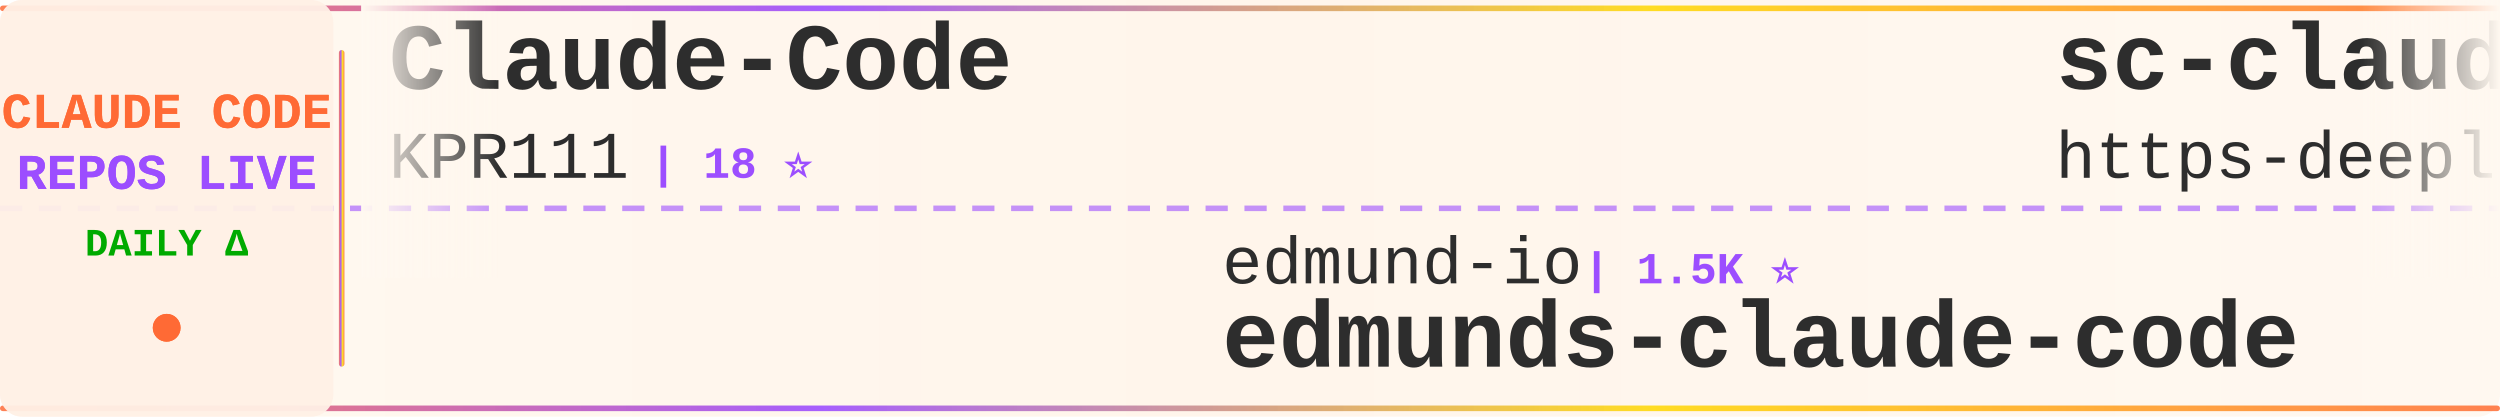
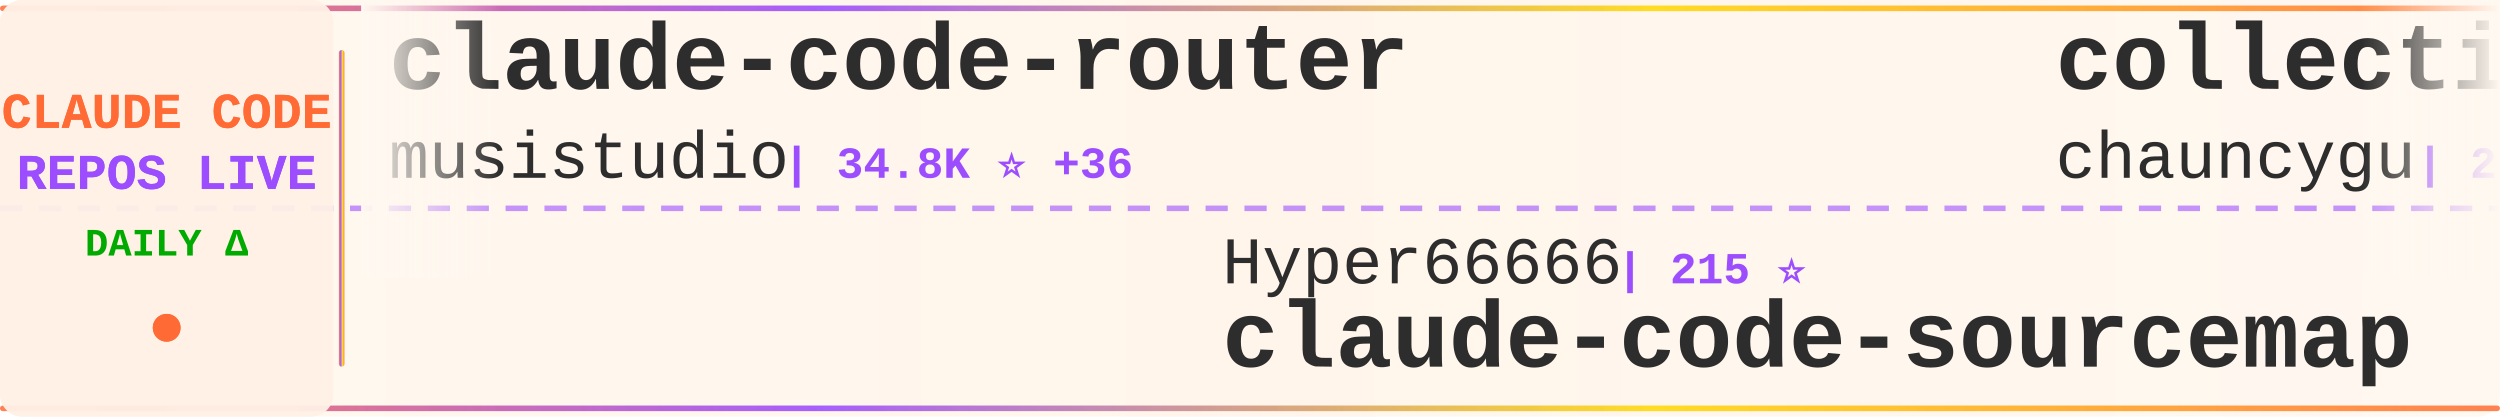
<svg xmlns="http://www.w3.org/2000/svg" width="900" height="150">
  <defs>
    <linearGradient id="tickerBg" x1="0%" y1="0%" x2="100%" y2="0%">
      <stop offset="0%" style="stop-color:#fff8f0;stop-opacity:0.98" />
      <stop offset="50%" style="stop-color:#fff5eb;stop-opacity:1" />
      <stop offset="100%" style="stop-color:#fff8f0;stop-opacity:0.98" />
    </linearGradient>
    <linearGradient id="borderGrad" x1="0%" y1="0%" x2="100%" y2="0%">
      <stop offset="0%" style="stop-color:#FF6B35;stop-opacity:0.85">
        <animate attributeName="stop-opacity" values="0.85;1;0.85" dur="2s" repeatCount="indefinite" />
      </stop>
      <stop offset="33%" style="stop-color:#9C4EFF;stop-opacity:0.9">
        <animate attributeName="stop-opacity" values="0.9;1;0.9" dur="2.2s" repeatCount="indefinite" />
      </stop>
      <stop offset="66%" style="stop-color:#FFD700;stop-opacity:0.85">
        <animate attributeName="stop-opacity" values="0.85;1;0.85" dur="1.8s" repeatCount="indefinite" />
      </stop>
      <stop offset="100%" style="stop-color:#FF6B35;stop-opacity:0.85">
        <animate attributeName="stop-opacity" values="0.85;1;0.85" dur="2s" repeatCount="indefinite" />
      </stop>
    </linearGradient>
    <filter id="textGlow">
      <feGaussianBlur stdDeviation="0.15" result="coloredBlur" />
      <feMerge>
        <feMergeNode in="coloredBlur" />
        <feMergeNode in="SourceGraphic" />
      </feMerge>
    </filter>
    <filter id="metricGlow">
      <feGaussianBlur stdDeviation="0.2" result="coloredBlur" />
      <feMerge>
        <feMergeNode in="coloredBlur" />
        <feMergeNode in="SourceGraphic" />
      </feMerge>
    </filter>
    <linearGradient id="leftFade" x1="0%" y1="0%" x2="100%" y2="0%">
      <stop offset="0%" style="stop-color:#fff8f0;stop-opacity:1" />
      <stop offset="100%" style="stop-color:#fff8f0;stop-opacity:0" />
    </linearGradient>
    <linearGradient id="rightFade" x1="0%" y1="0%" x2="100%" y2="0%">
      <stop offset="0%" style="stop-color:#fff8f0;stop-opacity:0" />
      <stop offset="100%" style="stop-color:#fff8f0;stop-opacity:1" />
    </linearGradient>
  </defs>
  <rect width="900" height="150" fill="url(#tickerBg)" rx="8" />
  <rect x="0" y="2" width="900" height="2" fill="url(#borderGrad)" rx="1" />
  <rect x="0" y="146" width="900" height="2" fill="url(#borderGrad)" rx="1" />
  <line x1="0" y1="75" x2="900" y2="75" stroke="#9C4EFF" stroke-width="2" stroke-dasharray="8 6" opacity="0.6" />
  <rect x="0" y="0" width="120" height="150" fill="#fff0e6" opacity="0.95" rx="8" />
  <text x="60" y="46" font-family="'Courier New', monospace" font-size="18" font-weight="bold" fill="#FF6B35" text-anchor="middle" filter="url(#textGlow)">
    CLAUDE CODE
  </text>
  <text x="60" y="68" font-family="'Courier New', monospace" font-size="18" font-weight="bold" fill="#9C4EFF" text-anchor="middle" filter="url(#textGlow)">
    REPOS LIVE
  </text>
  <text x="60" y="92" font-family="'Courier New', monospace" font-size="14" font-weight="bold" fill="#00aa00" text-anchor="middle">
    DAILY Δ
  </text>
  <circle cx="60" cy="118" r="5" fill="#FF6B35" filter="url(#metricGlow)">
    <animate attributeName="r" values="4;6;4" dur="1.5s" repeatCount="indefinite" />
    <animate attributeName="opacity" values="0.6;1;0.6" dur="1.5s" repeatCount="indefinite" />
  </circle>
  <rect x="122" y="18" width="2" height="114" fill="url(#borderGrad)" rx="1" />
  <clipPath id="tickerClip">
    <rect x="130" y="0" width="770" height="150" />
  </clipPath>
  <g clip-path="url(#tickerClip)">
    <g id="tickerItems">
      <animateTransform attributeName="transform" attributeType="XML" type="translate" from="0 0" to="-3000 0" dur="54s" repeatCount="indefinite" />
      <g transform="translate(0, 0)">
-         <text x="140" y="32" font-family="'Courier New', monospace" font-size="34" font-weight="bold" fill="#2d2d2d">Claude-Code</text>
-         <text x="140" y="64" font-family="'Courier New', monospace" font-size="24" font-weight="normal" fill="#2d2d2d" opacity="1.0">KPR111</text>
-         <text x="234" y="64" font-family="'Courier New', monospace" font-size="16" font-weight="bold" fill="#9C4EFF"> | 18 ⭐</text>
+         <text x="140" y="32" font-family="'Courier New', monospace" font-size="34" font-weight="bold" fill="#2d2d2d">claude-code-router</text>
+         <text x="140" y="64" font-family="'Courier New', monospace" font-size="24" font-weight="normal" fill="#2d2d2d" opacity="1.0">musistudio</text>
+         <text x="282" y="64" font-family="'Courier New', monospace" font-size="16" font-weight="bold" fill="#9C4EFF"> | 34.8K ⭐ +36</text>
      </g>
      <g transform="translate(300, 0)">
-         <text x="140" y="102" font-family="'Courier New', monospace" font-size="24" font-weight="normal" fill="#2d2d2d" opacity="1.0">edmund-io</text>
-         <text x="270" y="102" font-family="'Courier New', monospace" font-size="16" font-weight="bold" fill="#9C4EFF"> | 1.5K ⭐</text>
-         <text x="140" y="132" font-family="'Courier New', monospace" font-size="34" font-weight="bold" fill="#2d2d2d">edmunds-claude-code</text>
+         <text x="140" y="102" font-family="'Courier New', monospace" font-size="24" font-weight="normal" fill="#2d2d2d" opacity="1.0">Hyper66666</text>
+         <text x="282" y="102" font-family="'Courier New', monospace" font-size="16" font-weight="bold" fill="#9C4EFF"> | 215 ⭐</text>
+         <text x="140" y="132" font-family="'Courier New', monospace" font-size="34" font-weight="bold" fill="#2d2d2d">claude-code-sourcemap</text>
      </g>
      <g transform="translate(600, 0)">
+         <text x="140" y="32" font-family="'Courier New', monospace" font-size="34" font-weight="bold" fill="#2d2d2d">collection-claude-code-s...</text>
+         <text x="140" y="64" font-family="'Courier New', monospace" font-size="24" font-weight="normal" fill="#2d2d2d" opacity="1.0">chauncygu</text>
+         <text x="270" y="64" font-family="'Courier New', monospace" font-size="16" font-weight="bold" fill="#9C4EFF"> | 2.6K ⭐ +7</text>
+       </g>
+       <g transform="translate(900, 0)">
+         <text x="140" y="102" font-family="'Courier New', monospace" font-size="24" font-weight="normal" fill="#2d2d2d" opacity="1.0">nicedreamzapp</text>
+         <text x="318" y="102" font-family="'Courier New', monospace" font-size="16" font-weight="bold" fill="#9C4EFF"> | 2.7K ⭐ +2</text>
+         <text x="140" y="132" font-family="'Courier New', monospace" font-size="34" font-weight="bold" fill="#2d2d2d">claude-code-local</text>
+       </g>
+       <g transform="translate(1200, 0)">
        <text x="140" y="32" font-family="'Courier New', monospace" font-size="34" font-weight="bold" fill="#2d2d2d">sc-claude-code-files</text>
        <text x="140" y="64" font-family="'Courier New', monospace" font-size="24" font-weight="normal" fill="#2d2d2d" opacity="1.0">https-deeplearning-ai</text>
-         <text x="414" y="64" font-family="'Courier New', monospace" font-size="16" font-weight="bold" fill="#9C4EFF"> | 522 ⭐</text>
-       </g>
-       <g transform="translate(900, 0)">
-         <text x="140" y="102" font-family="'Courier New', monospace" font-size="24" font-weight="normal" fill="#2d2d2d" opacity="1.0">carlvellotti</text>
-         <text x="306" y="102" font-family="'Courier New', monospace" font-size="16" font-weight="bold" fill="#9C4EFF"> | 2.1K ⭐ +1</text>
-         <text x="140" y="132" font-family="'Courier New', monospace" font-size="34" font-weight="bold" fill="#2d2d2d">claude-code-pm-course</text>
-       </g>
-       <g transform="translate(1200, 0)">
-         <text x="140" y="32" font-family="'Courier New', monospace" font-size="34" font-weight="bold" fill="#2d2d2d">claude-code-cli</text>
-         <text x="140" y="64" font-family="'Courier New', monospace" font-size="24" font-weight="normal" fill="#2d2d2d" opacity="1.0">huangserva</text>
-         <text x="282" y="64" font-family="'Courier New', monospace" font-size="16" font-weight="bold" fill="#9C4EFF"> | 599 ⭐</text>
+         <text x="414" y="64" font-family="'Courier New', monospace" font-size="16" font-weight="bold" fill="#9C4EFF"> | 523 ⭐ +1</text>
      </g>
      <g transform="translate(1500, 0)">
-         <text x="140" y="102" font-family="'Courier New', monospace" font-size="24" font-weight="normal" fill="#2d2d2d" opacity="1.0">1rgs</text>
-         <text x="210" y="102" font-family="'Courier New', monospace" font-size="16" font-weight="bold" fill="#9C4EFF"> | 3.6K ⭐ +1</text>
-         <text x="140" y="132" font-family="'Courier New', monospace" font-size="34" font-weight="bold" fill="#2d2d2d">claude-code-proxy</text>
+         <text x="140" y="102" font-family="'Courier New', monospace" font-size="24" font-weight="normal" fill="#2d2d2d" opacity="1.0">shanraisshan</text>
+         <text x="306" y="102" font-family="'Courier New', monospace" font-size="16" font-weight="bold" fill="#9C4EFF"> | 56.9K ⭐ +147</text>
+         <text x="140" y="132" font-family="'Courier New', monospace" font-size="34" font-weight="bold" fill="#2d2d2d">claude-code-best-practic...</text>
      </g>
      <g transform="translate(1800, 0)">
-         <text x="140" y="32" font-family="'Courier New', monospace" font-size="34" font-weight="bold" fill="#2d2d2d">Open-ClaudeCode</text>
-         <text x="140" y="64" font-family="'Courier New', monospace" font-size="24" font-weight="normal" fill="#2d2d2d" opacity="1.0">LING71671</text>
-         <text x="270" y="64" font-family="'Courier New', monospace" font-size="16" font-weight="bold" fill="#9C4EFF"> | 875 ⭐</text>
+         <text x="140" y="32" font-family="'Courier New', monospace" font-size="34" font-weight="bold" fill="#2d2d2d">claude-code-source</text>
+         <text x="140" y="64" font-family="'Courier New', monospace" font-size="24" font-weight="normal" fill="#2d2d2d" opacity="1.0">JrCx7scC</text>
+         <text x="258" y="64" font-family="'Courier New', monospace" font-size="16" font-weight="bold" fill="#9C4EFF"> | 370 ⭐</text>
      </g>
      <g transform="translate(2100, 0)">
-         <text x="140" y="102" font-family="'Courier New', monospace" font-size="24" font-weight="normal" fill="#2d2d2d" opacity="1.0">chauncygu</text>
-         <text x="270" y="102" font-family="'Courier New', monospace" font-size="16" font-weight="bold" fill="#9C4EFF"> | 2.6K ⭐ +8</text>
-         <text x="140" y="132" font-family="'Courier New', monospace" font-size="34" font-weight="bold" fill="#2d2d2d">collection-claude-code-s...</text>
+         <text x="140" y="102" font-family="'Courier New', monospace" font-size="24" font-weight="normal" fill="#2d2d2d" opacity="1.0">luyao618</text>
+         <text x="258" y="102" font-family="'Courier New', monospace" font-size="16" font-weight="bold" fill="#9C4EFF"> | 1.5K ⭐ +4</text>
+         <text x="140" y="132" font-family="'Courier New', monospace" font-size="34" font-weight="bold" fill="#2d2d2d">Claude-Code-Source-Study</text>
      </g>
      <g transform="translate(2400, 0)">
-         <text x="140" y="32" font-family="'Courier New', monospace" font-size="34" font-weight="bold" fill="#2d2d2d">claude-code-sourcemap</text>
-         <text x="140" y="64" font-family="'Courier New', monospace" font-size="24" font-weight="normal" fill="#2d2d2d" opacity="1.0">ChinaSiro</text>
-         <text x="270" y="64" font-family="'Courier New', monospace" font-size="16" font-weight="bold" fill="#9C4EFF"> | 9.3K ⭐ +6</text>
+         <text x="140" y="32" font-family="'Courier New', monospace" font-size="34" font-weight="bold" fill="#2d2d2d">claude-code-spec-workflo...</text>
+         <text x="140" y="64" font-family="'Courier New', monospace" font-size="24" font-weight="normal" fill="#2d2d2d" opacity="1.0">Pimzino</text>
+         <text x="246" y="64" font-family="'Courier New', monospace" font-size="16" font-weight="bold" fill="#9C4EFF"> | 3.8K ⭐ +2</text>
      </g>
      <g transform="translate(2700, 0)">
-         <text x="140" y="102" font-family="'Courier New', monospace" font-size="24" font-weight="normal" fill="#2d2d2d" opacity="1.0">FlorianBruniaux</text>
-         <text x="342" y="102" font-family="'Courier New', monospace" font-size="16" font-weight="bold" fill="#9C4EFF"> | 4.8K ⭐ +25</text>
-         <text x="140" y="132" font-family="'Courier New', monospace" font-size="34" font-weight="bold" fill="#2d2d2d">claude-code-ultimate-gui...</text>
+         <text x="140" y="102" font-family="'Courier New', monospace" font-size="24" font-weight="normal" fill="#2d2d2d" opacity="1.0">ding113</text>
+         <text x="246" y="102" font-family="'Courier New', monospace" font-size="16" font-weight="bold" fill="#9C4EFF"> | 3.0K ⭐ +6</text>
+         <text x="140" y="132" font-family="'Courier New', monospace" font-size="34" font-weight="bold" fill="#2d2d2d">claude-code-hub</text>
      </g>
      <g transform="translate(3000, 0)">
-         <text x="140" y="32" font-family="'Courier New', monospace" font-size="34" font-weight="bold" fill="#2d2d2d">Claude-Code</text>
-         <text x="140" y="64" font-family="'Courier New', monospace" font-size="24" font-weight="normal" fill="#2d2d2d" opacity="1.0">KPR111</text>
-         <text x="234" y="64" font-family="'Courier New', monospace" font-size="16" font-weight="bold" fill="#9C4EFF"> | 18 ⭐</text>
+         <text x="140" y="32" font-family="'Courier New', monospace" font-size="34" font-weight="bold" fill="#2d2d2d">claude-code-router</text>
+         <text x="140" y="64" font-family="'Courier New', monospace" font-size="24" font-weight="normal" fill="#2d2d2d" opacity="1.0">musistudio</text>
+         <text x="282" y="64" font-family="'Courier New', monospace" font-size="16" font-weight="bold" fill="#9C4EFF"> | 34.8K ⭐ +36</text>
      </g>
      <g transform="translate(3300, 0)">
-         <text x="140" y="102" font-family="'Courier New', monospace" font-size="24" font-weight="normal" fill="#2d2d2d" opacity="1.0">edmund-io</text>
-         <text x="270" y="102" font-family="'Courier New', monospace" font-size="16" font-weight="bold" fill="#9C4EFF"> | 1.5K ⭐</text>
-         <text x="140" y="132" font-family="'Courier New', monospace" font-size="34" font-weight="bold" fill="#2d2d2d">edmunds-claude-code</text>
+         <text x="140" y="102" font-family="'Courier New', monospace" font-size="24" font-weight="normal" fill="#2d2d2d" opacity="1.0">Hyper66666</text>
+         <text x="282" y="102" font-family="'Courier New', monospace" font-size="16" font-weight="bold" fill="#9C4EFF"> | 215 ⭐</text>
+         <text x="140" y="132" font-family="'Courier New', monospace" font-size="34" font-weight="bold" fill="#2d2d2d">claude-code-sourcemap</text>
      </g>
      <g transform="translate(3600, 0)">
-         <text x="140" y="32" font-family="'Courier New', monospace" font-size="34" font-weight="bold" fill="#2d2d2d">sc-claude-code-files</text>
-         <text x="140" y="64" font-family="'Courier New', monospace" font-size="24" font-weight="normal" fill="#2d2d2d" opacity="1.0">https-deeplearning-ai</text>
-         <text x="414" y="64" font-family="'Courier New', monospace" font-size="16" font-weight="bold" fill="#9C4EFF"> | 522 ⭐</text>
+         <text x="140" y="32" font-family="'Courier New', monospace" font-size="34" font-weight="bold" fill="#2d2d2d">collection-claude-code-s...</text>
+         <text x="140" y="64" font-family="'Courier New', monospace" font-size="24" font-weight="normal" fill="#2d2d2d" opacity="1.0">chauncygu</text>
+         <text x="270" y="64" font-family="'Courier New', monospace" font-size="16" font-weight="bold" fill="#9C4EFF"> | 2.6K ⭐ +7</text>
      </g>
      <g transform="translate(3900, 0)">
-         <text x="140" y="102" font-family="'Courier New', monospace" font-size="24" font-weight="normal" fill="#2d2d2d" opacity="1.0">carlvellotti</text>
-         <text x="306" y="102" font-family="'Courier New', monospace" font-size="16" font-weight="bold" fill="#9C4EFF"> | 2.1K ⭐ +1</text>
-         <text x="140" y="132" font-family="'Courier New', monospace" font-size="34" font-weight="bold" fill="#2d2d2d">claude-code-pm-course</text>
+         <text x="140" y="102" font-family="'Courier New', monospace" font-size="24" font-weight="normal" fill="#2d2d2d" opacity="1.0">nicedreamzapp</text>
+         <text x="318" y="102" font-family="'Courier New', monospace" font-size="16" font-weight="bold" fill="#9C4EFF"> | 2.7K ⭐ +2</text>
+         <text x="140" y="132" font-family="'Courier New', monospace" font-size="34" font-weight="bold" fill="#2d2d2d">claude-code-local</text>
      </g>
    </g>
  </g>
  <rect x="130" y="0" width="50" height="100" fill="url(#leftFade)" />
  <rect x="850" y="0" width="50" height="100" fill="url(#rightFade)" />
</svg>
